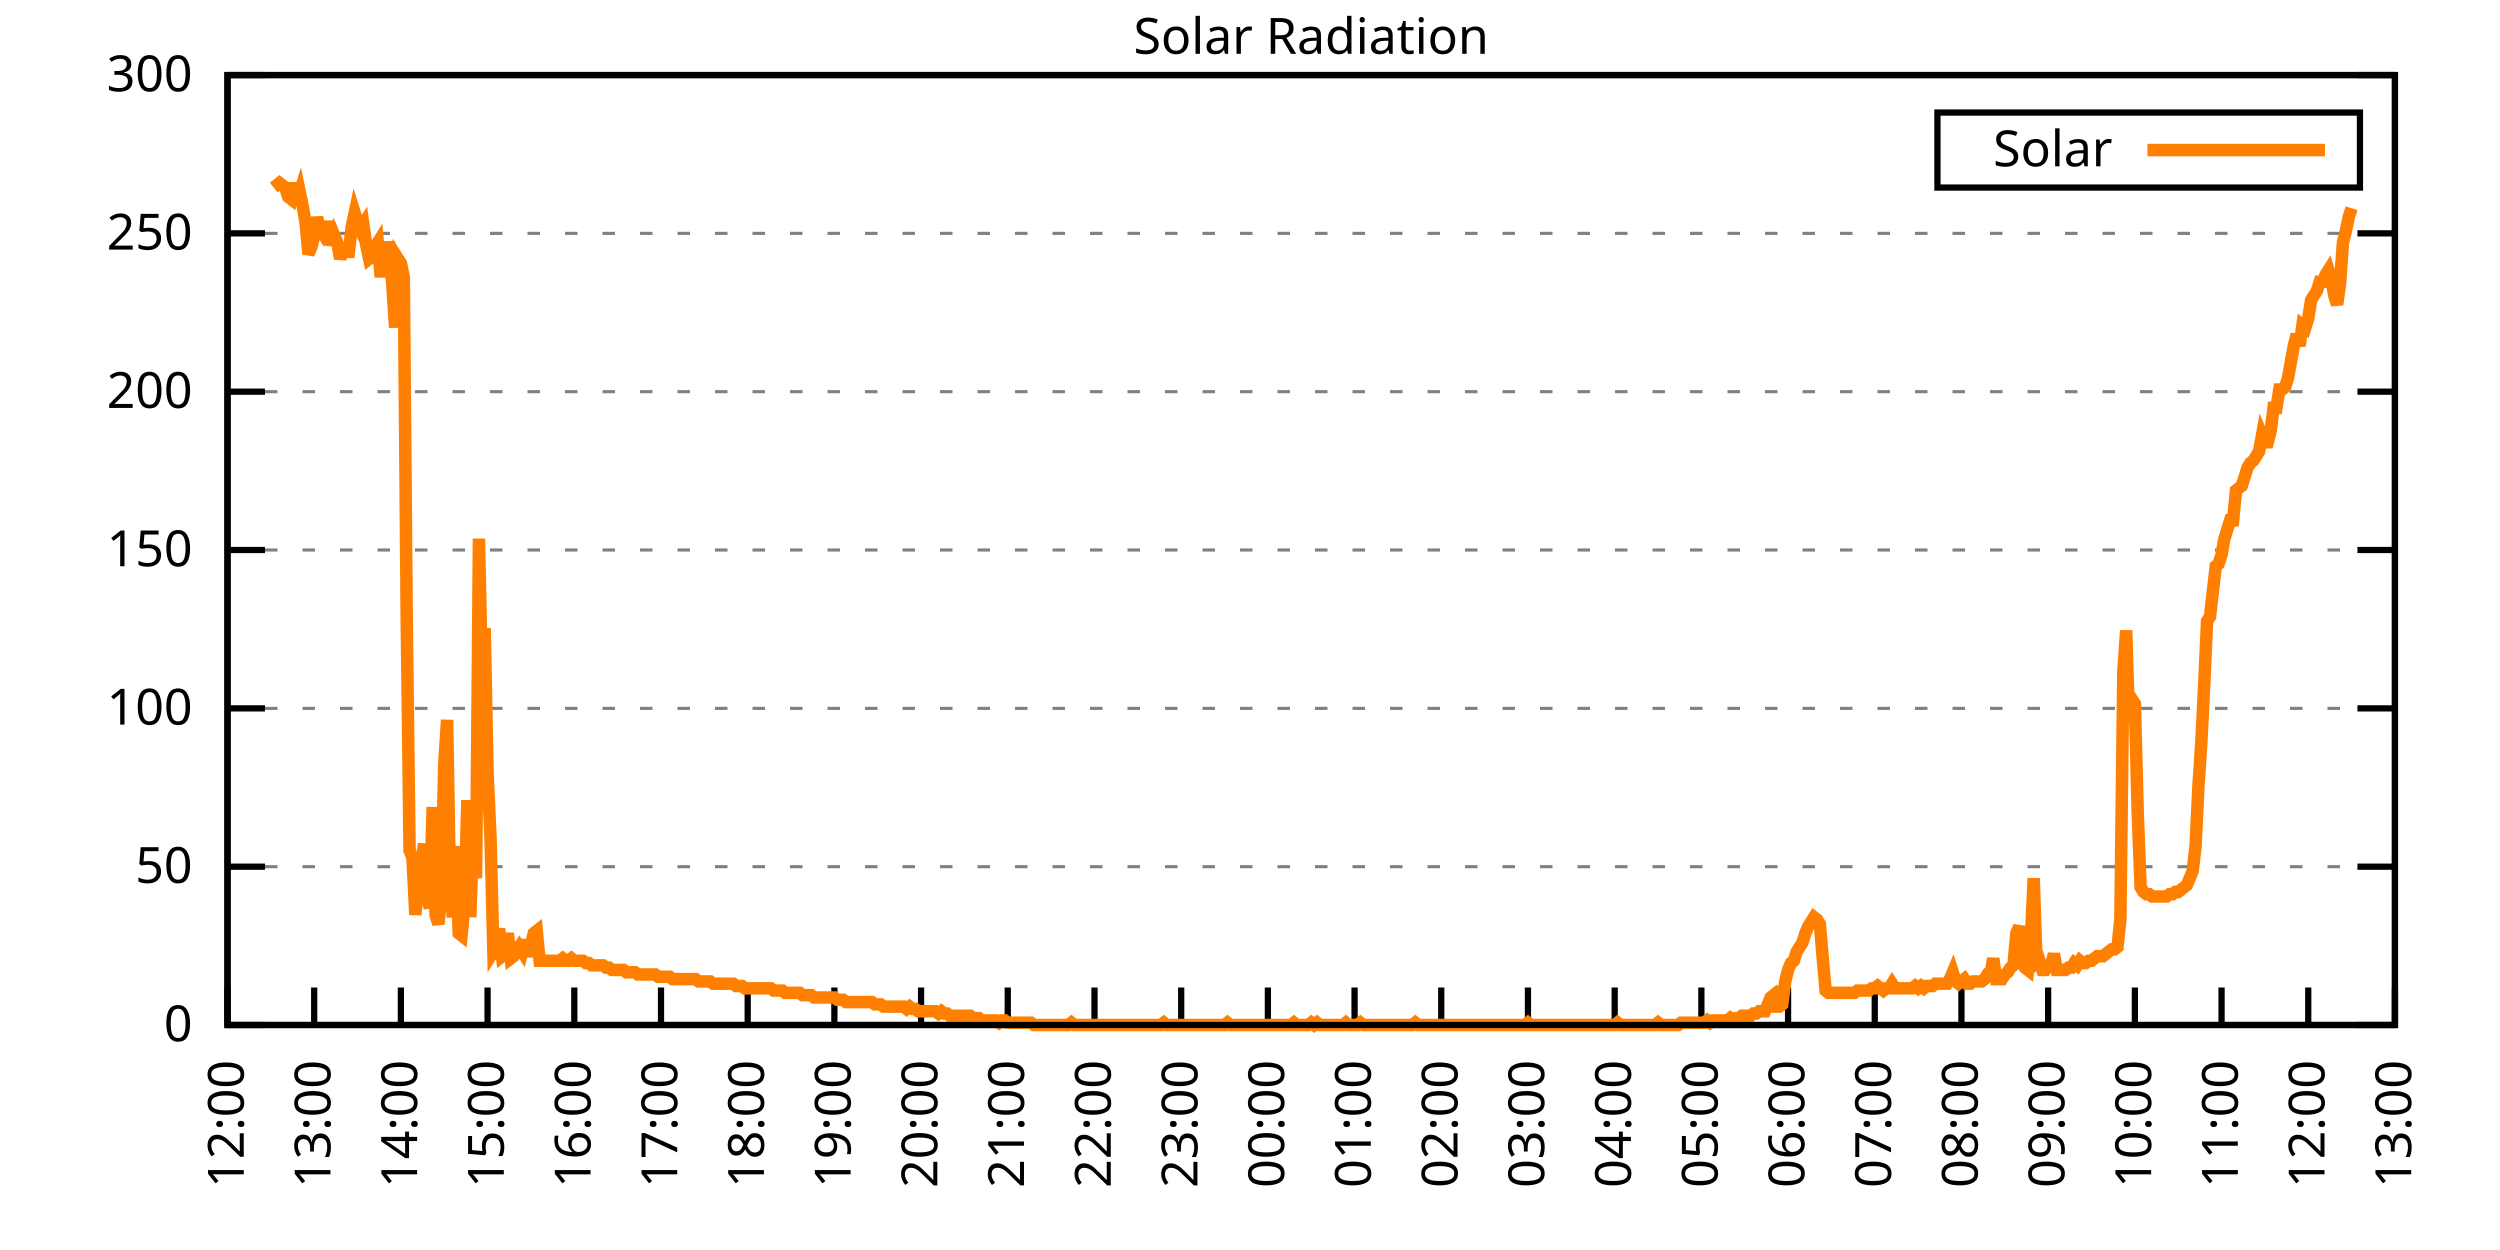
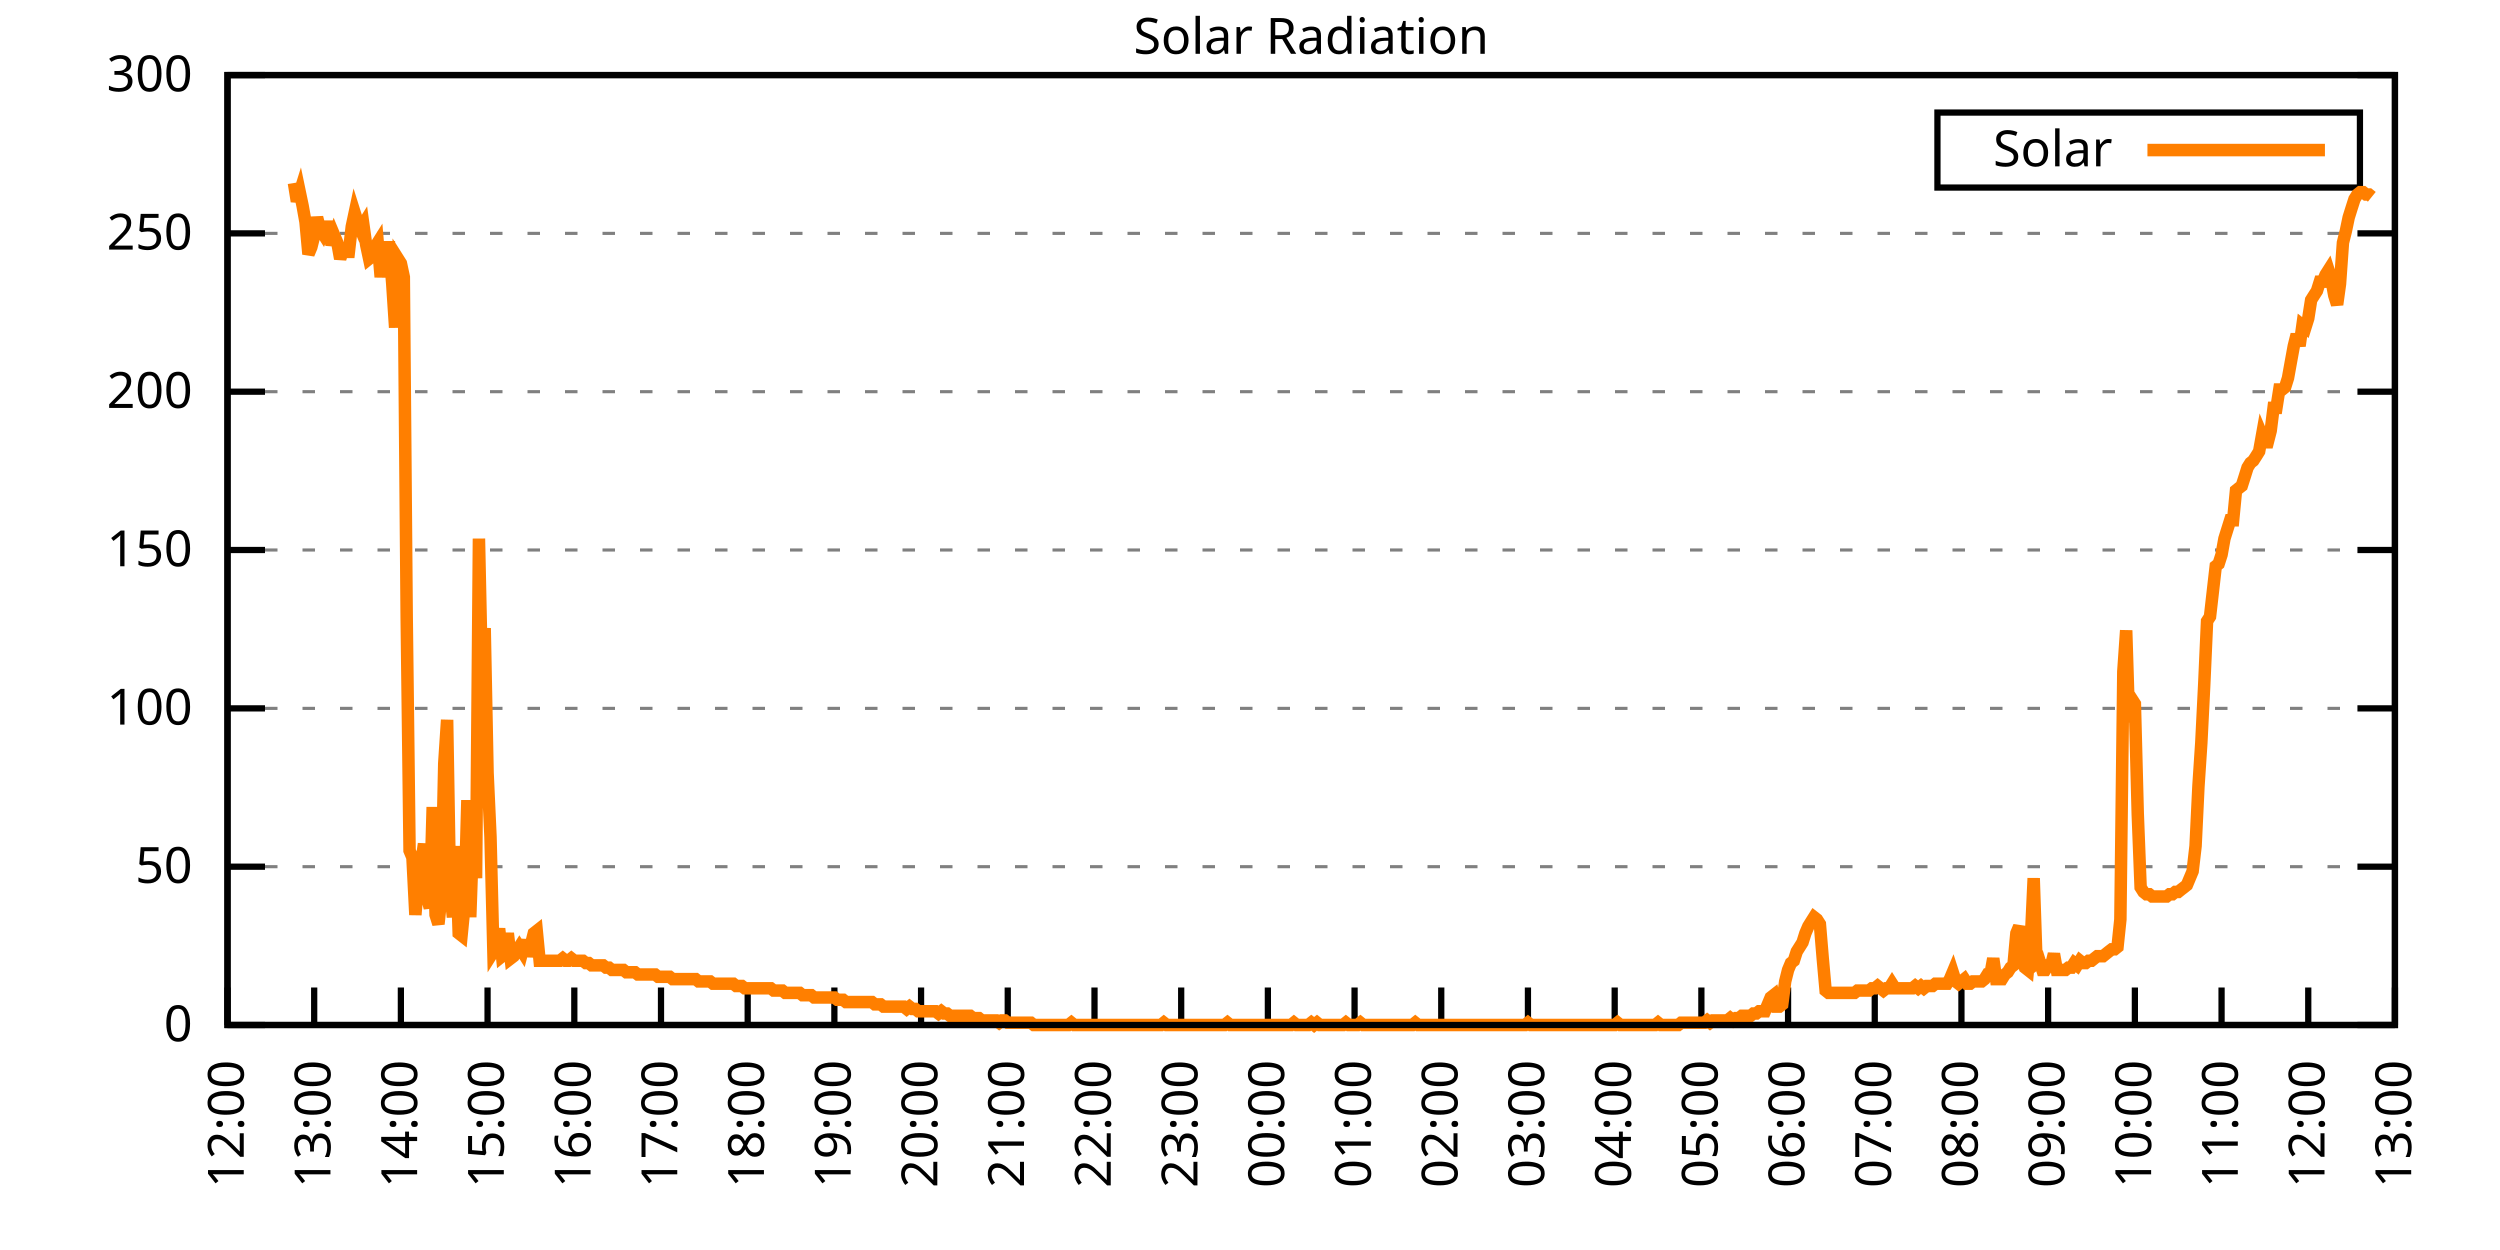
<svg xmlns="http://www.w3.org/2000/svg" xmlns:xlink="http://www.w3.org/1999/xlink" width="400" height="200" viewBox="0 0 400 200">
  <g id="gnuplot_canvas">
    <rect x="0" y="0" width="400" height="200" fill="none" />
    <defs>
      <circle id="gpDot" r="0.5" stroke-width="0.5" stroke="currentColor" />
      <path id="gpPt0" stroke-width="0.333" stroke="currentColor" d="M-1,0 h2 M0,-1 v2" />
      <path id="gpPt1" stroke-width="0.333" stroke="currentColor" d="M-1,-1 L1,1 M1,-1 L-1,1" />
      <path id="gpPt2" stroke-width="0.333" stroke="currentColor" d="M-1,0 L1,0 M0,-1 L0,1 M-1,-1 L1,1 M-1,1 L1,-1" />
      <rect id="gpPt3" stroke-width="0.333" stroke="currentColor" x="-1" y="-1" width="2" height="2" />
      <rect id="gpPt4" stroke-width="0.333" stroke="currentColor" fill="currentColor" x="-1" y="-1" width="2" height="2" />
      <circle id="gpPt5" stroke-width="0.333" stroke="currentColor" cx="0" cy="0" r="1" />
      <use xlink:href="#gpPt5" id="gpPt6" fill="currentColor" stroke="none" />
      <path id="gpPt7" stroke-width="0.333" stroke="currentColor" d="M0,-1.33 L-1.33,0.67 L1.33,0.67 z" />
      <use xlink:href="#gpPt7" id="gpPt8" fill="currentColor" stroke="none" />
      <use xlink:href="#gpPt7" id="gpPt9" stroke="currentColor" transform="rotate(180)" />
      <use xlink:href="#gpPt9" id="gpPt10" fill="currentColor" stroke="none" />
      <use xlink:href="#gpPt3" id="gpPt11" stroke="currentColor" transform="rotate(45)" />
      <use xlink:href="#gpPt11" id="gpPt12" fill="currentColor" stroke="none" />
      <path id="gpPt13" stroke-width="0.333" stroke="currentColor" d="M0,1.330 L1.265,0.411 L0.782,-1.067 L-0.782,-1.076 L-1.265,0.411 z" />
      <use xlink:href="#gpPt13" id="gpPt14" fill="currentColor" stroke="none" />
      <filter id="textbox" filterUnits="objectBoundingBox" x="0" y="0" height="1" width="1">
        <feFlood flood-color="white" flood-opacity="1" result="bgnd" />
        <feComposite in="SourceGraphic" in2="bgnd" operator="atop" />
      </filter>
      <filter id="greybox" filterUnits="objectBoundingBox" x="0" y="0" height="1" width="1">
        <feFlood flood-color="lightgrey" flood-opacity="1" result="grey" />
        <feComposite in="SourceGraphic" in2="grey" operator="atop" />
      </filter>
    </defs>
    <g fill="none" color="white" stroke="currentColor" stroke-width="1.00" stroke-linecap="butt" stroke-linejoin="miter">
</g>
    <g fill="none" color="black" stroke="currentColor" stroke-width="1.00" stroke-linecap="butt" stroke-linejoin="miter">
      <g stroke="none" shape-rendering="crispEdges">
        <polygon fill="rgb(255, 255, 255)" points="36.40,164.00 383.18,164.00 383.18,12.02 36.40,12.02 " />
      </g>
    </g>
    <g fill="none" color="black" stroke="currentColor" stroke-width="1.00" stroke-linecap="butt" stroke-linejoin="miter">
</g>
    <g fill="none" color="black" stroke="black" stroke-width="0.50" stroke-linecap="butt" stroke-linejoin="miter">
</g>
    <g fill="none" color="gray" stroke="currentColor" stroke-width="0.50" stroke-linecap="butt" stroke-linejoin="miter">
      <path stroke="gray" stroke-dasharray="2,4" class="gridline" d="M36.40,164.00 L383.19,164.00  " />
    </g>
    <g fill="none" color="gray" stroke="gray" stroke-width="1.00" stroke-linecap="butt" stroke-linejoin="miter">
</g>
    <g fill="none" color="black" stroke="currentColor" stroke-width="1.00" stroke-linecap="butt" stroke-linejoin="miter">
      <path stroke="black" d="M36.40,164.00 L42.40,164.00 M383.19,164.00 L377.19,164.00  " />
      <g transform="translate(30.80,166.60)" stroke="none" fill="black" font-family="Sans" font-size="8.00" text-anchor="end">
        <text>
          <tspan font-family="Sans"> 0</tspan>
        </text>
      </g>
    </g>
    <g fill="none" color="black" stroke="currentColor" stroke-width="1.00" stroke-linecap="butt" stroke-linejoin="miter">
</g>
    <g fill="none" color="black" stroke="black" stroke-width="0.50" stroke-linecap="butt" stroke-linejoin="miter">
</g>
    <g fill="none" color="gray" stroke="currentColor" stroke-width="0.50" stroke-linecap="butt" stroke-linejoin="miter">
      <path stroke="gray" stroke-dasharray="2,4" class="gridline" d="M36.40,138.67 L383.19,138.67  " />
    </g>
    <g fill="none" color="gray" stroke="gray" stroke-width="1.00" stroke-linecap="butt" stroke-linejoin="miter">
</g>
    <g fill="none" color="black" stroke="currentColor" stroke-width="1.00" stroke-linecap="butt" stroke-linejoin="miter">
      <path stroke="black" d="M36.40,138.67 L42.40,138.67 M383.19,138.67 L377.19,138.67  " />
      <g transform="translate(30.80,141.27)" stroke="none" fill="black" font-family="Sans" font-size="8.00" text-anchor="end">
        <text>
          <tspan font-family="Sans"> 50</tspan>
        </text>
      </g>
    </g>
    <g fill="none" color="black" stroke="currentColor" stroke-width="1.00" stroke-linecap="butt" stroke-linejoin="miter">
</g>
    <g fill="none" color="black" stroke="black" stroke-width="0.50" stroke-linecap="butt" stroke-linejoin="miter">
</g>
    <g fill="none" color="gray" stroke="currentColor" stroke-width="0.50" stroke-linecap="butt" stroke-linejoin="miter">
      <path stroke="gray" stroke-dasharray="2,4" class="gridline" d="M36.40,113.34 L383.19,113.34  " />
    </g>
    <g fill="none" color="gray" stroke="gray" stroke-width="1.00" stroke-linecap="butt" stroke-linejoin="miter">
</g>
    <g fill="none" color="black" stroke="currentColor" stroke-width="1.00" stroke-linecap="butt" stroke-linejoin="miter">
      <path stroke="black" d="M36.40,113.34 L42.40,113.34 M383.19,113.34 L377.19,113.34  " />
      <g transform="translate(30.80,115.94)" stroke="none" fill="black" font-family="Sans" font-size="8.00" text-anchor="end">
        <text>
          <tspan font-family="Sans"> 100</tspan>
        </text>
      </g>
    </g>
    <g fill="none" color="black" stroke="currentColor" stroke-width="1.00" stroke-linecap="butt" stroke-linejoin="miter">
</g>
    <g fill="none" color="black" stroke="black" stroke-width="0.50" stroke-linecap="butt" stroke-linejoin="miter">
</g>
    <g fill="none" color="gray" stroke="currentColor" stroke-width="0.50" stroke-linecap="butt" stroke-linejoin="miter">
      <path stroke="gray" stroke-dasharray="2,4" class="gridline" d="M36.40,88.00 L383.19,88.00  " />
    </g>
    <g fill="none" color="gray" stroke="gray" stroke-width="1.00" stroke-linecap="butt" stroke-linejoin="miter">
</g>
    <g fill="none" color="black" stroke="currentColor" stroke-width="1.00" stroke-linecap="butt" stroke-linejoin="miter">
      <path stroke="black" d="M36.40,88.00 L42.40,88.00 M383.19,88.00 L377.19,88.00  " />
      <g transform="translate(30.80,90.60)" stroke="none" fill="black" font-family="Sans" font-size="8.00" text-anchor="end">
        <text>
          <tspan font-family="Sans"> 150</tspan>
        </text>
      </g>
    </g>
    <g fill="none" color="black" stroke="currentColor" stroke-width="1.00" stroke-linecap="butt" stroke-linejoin="miter">
</g>
    <g fill="none" color="black" stroke="black" stroke-width="0.50" stroke-linecap="butt" stroke-linejoin="miter">
</g>
    <g fill="none" color="gray" stroke="currentColor" stroke-width="0.50" stroke-linecap="butt" stroke-linejoin="miter">
      <path stroke="gray" stroke-dasharray="2,4" class="gridline" d="M36.40,62.67 L383.19,62.67  " />
    </g>
    <g fill="none" color="gray" stroke="gray" stroke-width="1.00" stroke-linecap="butt" stroke-linejoin="miter">
</g>
    <g fill="none" color="black" stroke="currentColor" stroke-width="1.00" stroke-linecap="butt" stroke-linejoin="miter">
      <path stroke="black" d="M36.40,62.67 L42.40,62.67 M383.19,62.67 L377.19,62.67  " />
      <g transform="translate(30.80,65.27)" stroke="none" fill="black" font-family="Sans" font-size="8.00" text-anchor="end">
        <text>
          <tspan font-family="Sans"> 200</tspan>
        </text>
      </g>
    </g>
    <g fill="none" color="black" stroke="currentColor" stroke-width="1.00" stroke-linecap="butt" stroke-linejoin="miter">
</g>
    <g fill="none" color="black" stroke="black" stroke-width="0.50" stroke-linecap="butt" stroke-linejoin="miter">
</g>
    <g fill="none" color="gray" stroke="currentColor" stroke-width="0.50" stroke-linecap="butt" stroke-linejoin="miter">
      <path stroke="gray" stroke-dasharray="2,4" class="gridline" d="M36.40,37.34 L383.19,37.34  " />
    </g>
    <g fill="none" color="gray" stroke="gray" stroke-width="1.00" stroke-linecap="butt" stroke-linejoin="miter">
</g>
    <g fill="none" color="black" stroke="currentColor" stroke-width="1.00" stroke-linecap="butt" stroke-linejoin="miter">
      <path stroke="black" d="M36.40,37.34 L42.40,37.34 M383.19,37.34 L377.19,37.34  " />
      <g transform="translate(30.80,39.94)" stroke="none" fill="black" font-family="Sans" font-size="8.00" text-anchor="end">
        <text>
          <tspan font-family="Sans"> 250</tspan>
        </text>
      </g>
    </g>
    <g fill="none" color="black" stroke="currentColor" stroke-width="1.00" stroke-linecap="butt" stroke-linejoin="miter">
</g>
    <g fill="none" color="black" stroke="black" stroke-width="0.50" stroke-linecap="butt" stroke-linejoin="miter">
</g>
    <g fill="none" color="gray" stroke="currentColor" stroke-width="0.50" stroke-linecap="butt" stroke-linejoin="miter">
      <path stroke="gray" stroke-dasharray="2,4" class="gridline" d="M36.40,12.01 L383.19,12.01  " />
    </g>
    <g fill="none" color="gray" stroke="gray" stroke-width="1.00" stroke-linecap="butt" stroke-linejoin="miter">
</g>
    <g fill="none" color="black" stroke="currentColor" stroke-width="1.00" stroke-linecap="butt" stroke-linejoin="miter">
      <path stroke="black" d="M36.40,12.01 L42.40,12.01 M383.19,12.01 L377.19,12.01  " />
      <g transform="translate(30.80,14.61)" stroke="none" fill="black" font-family="Sans" font-size="8.00" text-anchor="end">
        <text>
          <tspan font-family="Sans"> 300</tspan>
        </text>
      </g>
    </g>
    <g fill="none" color="black" stroke="currentColor" stroke-width="1.00" stroke-linecap="butt" stroke-linejoin="miter">
      <path stroke="black" d="M36.40,164.00 L36.40,158.00  " />
      <g transform="translate(39.00,169.60) rotate(270.00)" stroke="none" fill="black" font-family="Sans" font-size="8.00" text-anchor="end">
        <text>
          <tspan font-family="Sans">12:00</tspan>
        </text>
      </g>
    </g>
    <g fill="none" color="black" stroke="currentColor" stroke-width="1.00" stroke-linecap="butt" stroke-linejoin="miter">
      <path stroke="black" d="M50.27,164.00 L50.27,158.00  " />
      <g transform="translate(52.87,169.60) rotate(270.00)" stroke="none" fill="black" font-family="Sans" font-size="8.00" text-anchor="end">
        <text>
          <tspan font-family="Sans">13:00</tspan>
        </text>
      </g>
    </g>
    <g fill="none" color="black" stroke="currentColor" stroke-width="1.00" stroke-linecap="butt" stroke-linejoin="miter">
      <path stroke="black" d="M64.14,164.00 L64.14,158.00  " />
      <g transform="translate(66.74,169.60) rotate(270.00)" stroke="none" fill="black" font-family="Sans" font-size="8.00" text-anchor="end">
        <text>
          <tspan font-family="Sans">14:00</tspan>
        </text>
      </g>
    </g>
    <g fill="none" color="black" stroke="currentColor" stroke-width="1.00" stroke-linecap="butt" stroke-linejoin="miter">
      <path stroke="black" d="M78.01,164.00 L78.01,158.00  " />
      <g transform="translate(80.61,169.60) rotate(270.00)" stroke="none" fill="black" font-family="Sans" font-size="8.00" text-anchor="end">
        <text>
          <tspan font-family="Sans">15:00</tspan>
        </text>
      </g>
    </g>
    <g fill="none" color="black" stroke="currentColor" stroke-width="1.00" stroke-linecap="butt" stroke-linejoin="miter">
      <path stroke="black" d="M91.89,164.00 L91.89,158.00  " />
      <g transform="translate(94.49,169.60) rotate(270.00)" stroke="none" fill="black" font-family="Sans" font-size="8.00" text-anchor="end">
        <text>
          <tspan font-family="Sans">16:00</tspan>
        </text>
      </g>
    </g>
    <g fill="none" color="black" stroke="currentColor" stroke-width="1.00" stroke-linecap="butt" stroke-linejoin="miter">
      <path stroke="black" d="M105.76,164.00 L105.76,158.00  " />
      <g transform="translate(108.36,169.60) rotate(270.00)" stroke="none" fill="black" font-family="Sans" font-size="8.00" text-anchor="end">
        <text>
          <tspan font-family="Sans">17:00</tspan>
        </text>
      </g>
    </g>
    <g fill="none" color="black" stroke="currentColor" stroke-width="1.00" stroke-linecap="butt" stroke-linejoin="miter">
      <path stroke="black" d="M119.63,164.00 L119.63,158.00  " />
      <g transform="translate(122.23,169.60) rotate(270.00)" stroke="none" fill="black" font-family="Sans" font-size="8.00" text-anchor="end">
        <text>
          <tspan font-family="Sans">18:00</tspan>
        </text>
      </g>
    </g>
    <g fill="none" color="black" stroke="currentColor" stroke-width="1.00" stroke-linecap="butt" stroke-linejoin="miter">
      <path stroke="black" d="M133.50,164.00 L133.50,158.00  " />
      <g transform="translate(136.10,169.60) rotate(270.00)" stroke="none" fill="black" font-family="Sans" font-size="8.00" text-anchor="end">
        <text>
          <tspan font-family="Sans">19:00</tspan>
        </text>
      </g>
    </g>
    <g fill="none" color="black" stroke="currentColor" stroke-width="1.00" stroke-linecap="butt" stroke-linejoin="miter">
      <path stroke="black" d="M147.37,164.00 L147.37,158.00  " />
      <g transform="translate(149.97,169.60) rotate(270.00)" stroke="none" fill="black" font-family="Sans" font-size="8.00" text-anchor="end">
        <text>
          <tspan font-family="Sans">20:00</tspan>
        </text>
      </g>
    </g>
    <g fill="none" color="black" stroke="currentColor" stroke-width="1.00" stroke-linecap="butt" stroke-linejoin="miter">
      <path stroke="black" d="M161.24,164.00 L161.24,158.00  " />
      <g transform="translate(163.84,169.60) rotate(270.00)" stroke="none" fill="black" font-family="Sans" font-size="8.00" text-anchor="end">
        <text>
          <tspan font-family="Sans">21:00</tspan>
        </text>
      </g>
    </g>
    <g fill="none" color="black" stroke="currentColor" stroke-width="1.00" stroke-linecap="butt" stroke-linejoin="miter">
      <path stroke="black" d="M175.12,164.00 L175.12,158.00  " />
      <g transform="translate(177.72,169.60) rotate(270.00)" stroke="none" fill="black" font-family="Sans" font-size="8.00" text-anchor="end">
        <text>
          <tspan font-family="Sans">22:00</tspan>
        </text>
      </g>
    </g>
    <g fill="none" color="black" stroke="currentColor" stroke-width="1.00" stroke-linecap="butt" stroke-linejoin="miter">
      <path stroke="black" d="M188.99,164.00 L188.99,158.00  " />
      <g transform="translate(191.59,169.60) rotate(270.00)" stroke="none" fill="black" font-family="Sans" font-size="8.00" text-anchor="end">
        <text>
          <tspan font-family="Sans">23:00</tspan>
        </text>
      </g>
    </g>
    <g fill="none" color="black" stroke="currentColor" stroke-width="1.00" stroke-linecap="butt" stroke-linejoin="miter">
      <path stroke="black" d="M202.86,164.00 L202.86,158.00  " />
      <g transform="translate(205.46,169.60) rotate(270.00)" stroke="none" fill="black" font-family="Sans" font-size="8.00" text-anchor="end">
        <text>
          <tspan font-family="Sans">00:00</tspan>
        </text>
      </g>
    </g>
    <g fill="none" color="black" stroke="currentColor" stroke-width="1.00" stroke-linecap="butt" stroke-linejoin="miter">
      <path stroke="black" d="M216.73,164.00 L216.73,158.00  " />
      <g transform="translate(219.33,169.60) rotate(270.00)" stroke="none" fill="black" font-family="Sans" font-size="8.00" text-anchor="end">
        <text>
          <tspan font-family="Sans">01:00</tspan>
        </text>
      </g>
    </g>
    <g fill="none" color="black" stroke="currentColor" stroke-width="1.00" stroke-linecap="butt" stroke-linejoin="miter">
      <path stroke="black" d="M230.60,164.00 L230.60,158.00  " />
      <g transform="translate(233.20,169.60) rotate(270.00)" stroke="none" fill="black" font-family="Sans" font-size="8.00" text-anchor="end">
        <text>
          <tspan font-family="Sans">02:00</tspan>
        </text>
      </g>
    </g>
    <g fill="none" color="black" stroke="currentColor" stroke-width="1.00" stroke-linecap="butt" stroke-linejoin="miter">
      <path stroke="black" d="M244.47,164.00 L244.47,158.00  " />
      <g transform="translate(247.07,169.60) rotate(270.00)" stroke="none" fill="black" font-family="Sans" font-size="8.00" text-anchor="end">
        <text>
          <tspan font-family="Sans">03:00</tspan>
        </text>
      </g>
    </g>
    <g fill="none" color="black" stroke="currentColor" stroke-width="1.00" stroke-linecap="butt" stroke-linejoin="miter">
      <path stroke="black" d="M258.35,164.00 L258.35,158.00  " />
      <g transform="translate(260.95,169.60) rotate(270.00)" stroke="none" fill="black" font-family="Sans" font-size="8.00" text-anchor="end">
        <text>
          <tspan font-family="Sans">04:00</tspan>
        </text>
      </g>
    </g>
    <g fill="none" color="black" stroke="currentColor" stroke-width="1.00" stroke-linecap="butt" stroke-linejoin="miter">
      <path stroke="black" d="M272.22,164.00 L272.22,158.00  " />
      <g transform="translate(274.82,169.60) rotate(270.00)" stroke="none" fill="black" font-family="Sans" font-size="8.00" text-anchor="end">
        <text>
          <tspan font-family="Sans">05:00</tspan>
        </text>
      </g>
    </g>
    <g fill="none" color="black" stroke="currentColor" stroke-width="1.00" stroke-linecap="butt" stroke-linejoin="miter">
      <path stroke="black" d="M286.09,164.00 L286.09,158.00  " />
      <g transform="translate(288.69,169.60) rotate(270.00)" stroke="none" fill="black" font-family="Sans" font-size="8.00" text-anchor="end">
        <text>
          <tspan font-family="Sans">06:00</tspan>
        </text>
      </g>
    </g>
    <g fill="none" color="black" stroke="currentColor" stroke-width="1.00" stroke-linecap="butt" stroke-linejoin="miter">
      <path stroke="black" d="M299.96,164.00 L299.96,158.00  " />
      <g transform="translate(302.56,169.60) rotate(270.00)" stroke="none" fill="black" font-family="Sans" font-size="8.00" text-anchor="end">
        <text>
          <tspan font-family="Sans">07:00</tspan>
        </text>
      </g>
    </g>
    <g fill="none" color="black" stroke="currentColor" stroke-width="1.00" stroke-linecap="butt" stroke-linejoin="miter">
      <path stroke="black" d="M313.83,164.00 L313.83,158.00  " />
      <g transform="translate(316.43,169.60) rotate(270.00)" stroke="none" fill="black" font-family="Sans" font-size="8.00" text-anchor="end">
        <text>
          <tspan font-family="Sans">08:00</tspan>
        </text>
      </g>
    </g>
    <g fill="none" color="black" stroke="currentColor" stroke-width="1.00" stroke-linecap="butt" stroke-linejoin="miter">
      <path stroke="black" d="M327.70,164.00 L327.70,158.00  " />
      <g transform="translate(330.30,169.60) rotate(270.00)" stroke="none" fill="black" font-family="Sans" font-size="8.00" text-anchor="end">
        <text>
          <tspan font-family="Sans">09:00</tspan>
        </text>
      </g>
    </g>
    <g fill="none" color="black" stroke="currentColor" stroke-width="1.00" stroke-linecap="butt" stroke-linejoin="miter">
      <path stroke="black" d="M341.58,164.00 L341.58,158.00  " />
      <g transform="translate(344.18,169.60) rotate(270.00)" stroke="none" fill="black" font-family="Sans" font-size="8.00" text-anchor="end">
        <text>
          <tspan font-family="Sans">10:00</tspan>
        </text>
      </g>
    </g>
    <g fill="none" color="black" stroke="currentColor" stroke-width="1.00" stroke-linecap="butt" stroke-linejoin="miter">
      <path stroke="black" d="M355.45,164.00 L355.45,158.00  " />
      <g transform="translate(358.05,169.60) rotate(270.00)" stroke="none" fill="black" font-family="Sans" font-size="8.00" text-anchor="end">
        <text>
          <tspan font-family="Sans">11:00</tspan>
        </text>
      </g>
    </g>
    <g fill="none" color="black" stroke="currentColor" stroke-width="1.00" stroke-linecap="butt" stroke-linejoin="miter">
      <path stroke="black" d="M369.32,164.00 L369.32,158.00  " />
      <g transform="translate(371.92,169.60) rotate(270.00)" stroke="none" fill="black" font-family="Sans" font-size="8.00" text-anchor="end">
        <text>
          <tspan font-family="Sans">12:00</tspan>
        </text>
      </g>
    </g>
    <g fill="none" color="black" stroke="currentColor" stroke-width="1.00" stroke-linecap="butt" stroke-linejoin="miter">
      <path stroke="black" d="M383.19,164.00 L383.19,158.00  " />
      <g transform="translate(385.79,169.60) rotate(270.00)" stroke="none" fill="black" font-family="Sans" font-size="8.00" text-anchor="end">
        <text>
          <tspan font-family="Sans">13:00</tspan>
        </text>
      </g>
    </g>
    <g fill="none" color="black" stroke="currentColor" stroke-width="1.00" stroke-linecap="butt" stroke-linejoin="miter">
</g>
    <g fill="none" color="black" stroke="currentColor" stroke-width="1.00" stroke-linecap="butt" stroke-linejoin="miter">
      <path stroke="black" d="M36.40,12.01 L36.40,164.00 L383.19,164.00 L383.19,12.01 L36.40,12.01 Z  " />
    </g>
    <g fill="none" color="black" stroke="currentColor" stroke-width="1.00" stroke-linecap="butt" stroke-linejoin="miter">
</g>
    <g fill="none" color="black" stroke="currentColor" stroke-width="1.00" stroke-linecap="butt" stroke-linejoin="miter">
      <path stroke="black" d="M309.99,30.01 L309.99,18.01 L377.59,18.01 L377.59,30.01 L309.99,30.01 Z  " />
    </g>
    <g id="Solar_Radiation_plot_1">
      <g fill="none" color="white" stroke="black" stroke-width="2.00" stroke-linecap="butt" stroke-linejoin="miter">
</g>
      <g fill="none" color="black" stroke="currentColor" stroke-width="2.00" stroke-linecap="butt" stroke-linejoin="miter">
        <g transform="translate(337.99,26.61)" stroke="none" fill="black" font-family="Sans" font-size="8.00" text-anchor="end">
          <text>
            <tspan font-family="Sans">Solar</tspan>
          </text>
        </g>
      </g>
      <g fill="none" color="black" stroke="currentColor" stroke-width="2.00" stroke-linecap="butt" stroke-linejoin="miter">
-         <path stroke="rgb(255, 127,   0)" d="M343.59,24.01 L371.99,24.01 M43.80,30.02 L44.26,29.65 L44.72,29.28 L45.19,29.65 L45.65,30.02 L46.11,31.49   L46.57,31.85 L47.03,29.28 L47.50,32.22 L47.96,30.75 L48.42,32.95 L48.88,35.52 L49.35,40.66 L49.81,39.56   L50.27,37.73 L50.73,34.79 L51.20,36.63 L51.66,37.36 L52.12,36.26 L52.58,36.26 L53.05,39.19 L53.51,37.73   L53.97,38.83 L54.43,41.40 L54.90,39.93 L55.36,40.30 L55.82,40.30 L56.28,36.26 L56.75,34.06 L57.21,35.52   L57.67,36.63 L58.13,35.89 L58.59,39.19 L59.06,41.40 L59.52,41.03 L59.98,39.56 L60.44,38.83 L60.91,44.33   L61.37,40.30 L61.83,39.56 L62.29,39.56 L62.76,45.43 L63.22,52.41 L63.68,41.40 L64.14,42.13 L64.61,44.33   L65.07,98.66 L65.53,136.10 L65.99,137.20 L66.46,146.38 L66.92,140.87 L67.38,138.30 L67.84,135.00 L68.30,143.44   L68.77,145.28 L69.23,129.13 L69.69,146.38 L70.15,147.85 L70.62,143.44 L71.08,122.15 L71.54,115.18 L72.00,142.34   L72.47,146.75 L72.93,135.37 L73.39,149.32 L73.85,149.68 L74.32,144.91 L74.78,128.03 L75.24,146.75 L75.70,133.53   L76.17,140.51 L76.63,86.18 L77.09,107.47 L77.55,100.50 L78.01,123.62 L78.48,133.90 L78.94,152.25 L79.40,151.52   L79.86,148.58 L80.33,152.99 L80.79,152.62 L81.25,149.32 L81.71,153.35 L82.18,152.99 L82.64,152.25 L83.10,151.52   L83.56,152.25 L84.03,150.42 L84.49,152.99 L84.95,151.15 L85.41,149.32 L85.88,148.95 L86.34,153.72 L86.80,153.72   L87.26,153.72 L87.72,153.72 L88.19,153.72 L88.65,153.72 L89.11,153.72 L89.57,153.72 L90.04,153.35 L90.50,153.72   L90.96,153.72 L91.42,153.35 L91.89,153.72 L92.35,153.72 L92.81,153.72 L93.27,153.72 L93.74,154.09 L94.20,154.09   L94.66,154.46 L95.12,154.46 L95.59,154.46 L96.05,154.46 L96.51,154.46 L96.97,154.82 L97.44,154.82 L97.90,155.19   L98.36,155.19 L98.82,155.19 L99.28,155.19 L99.75,155.19 L100.21,155.56 L100.67,155.56 L101.13,155.56 L101.60,155.56   L102.06,155.92 L102.52,155.92 L102.98,155.92 L103.45,155.92 L103.91,155.92 L104.37,155.92 L104.83,155.92 L105.30,156.29   L105.76,156.29 L106.22,156.29 L106.68,156.29 L107.15,156.29 L107.61,156.66 L108.07,156.66 L108.53,156.66 L108.99,156.66   L109.46,156.66 L109.92,156.66 L110.38,156.66 L110.84,156.66 L111.31,156.66 L111.77,157.03 L112.23,157.03 L112.69,157.03   L113.16,157.03 L113.62,157.03 L114.08,157.39 L114.54,157.39 L115.01,157.39 L115.47,157.39 L115.93,157.39 L116.39,157.39   L116.86,157.39 L117.32,157.39 L117.78,157.76 L118.24,157.76 L118.70,157.76 L119.17,158.13 L119.63,158.13 L120.09,158.13   L120.55,158.13 L121.02,158.13 L121.48,158.13 L121.94,158.13 L122.40,158.13 L122.87,158.13 L123.33,158.13 L123.79,158.49   L124.25,158.49 L124.72,158.49 L125.18,158.49 L125.64,158.86 L126.10,158.86 L126.57,158.86 L127.03,158.86 L127.49,158.86   L127.95,158.86 L128.41,159.23 L128.88,159.23 L129.34,159.23 L129.80,159.23 L130.26,159.60 L130.73,159.60 L131.19,159.60   L131.65,159.60 L132.11,159.60 L132.58,159.60 L133.04,159.60 L133.50,159.60 L133.96,159.96 L134.43,159.96 L134.89,159.96   L135.35,160.33 L135.81,160.33 L136.28,160.33 L136.74,160.33 L137.20,160.33 L137.66,160.33 L138.13,160.33 L138.59,160.33   L139.05,160.33 L139.51,160.33 L139.97,160.70 L140.44,160.70 L140.90,160.70 L141.36,161.06 L141.82,161.06 L142.29,161.06   L142.75,161.06 L143.21,161.06 L143.67,161.06 L144.14,161.06 L144.60,161.06 L145.06,161.43 L145.52,161.06 L145.99,161.43   L146.45,161.43 L146.91,161.80 L147.37,161.80 L147.84,161.80 L148.30,161.80 L148.76,161.80 L149.22,161.80 L149.68,161.80   L150.15,162.16 L150.61,161.80 L151.07,162.16 L151.53,162.16 L152.00,162.53 L152.46,162.53 L152.92,162.53 L153.38,162.53   L153.85,162.53 L154.31,162.53 L154.77,162.53 L155.23,162.53 L155.70,162.90 L156.16,162.90 L156.62,162.90 L157.08,163.27   L157.55,163.27 L158.01,163.27 L158.47,163.27 L158.93,163.27 L159.39,163.27 L159.86,163.63 L160.32,163.27 L160.78,163.27   L161.24,163.63 L161.71,163.63 L162.17,163.63 L162.63,163.63 L163.09,163.63 L163.56,163.63 L164.02,163.63 L164.48,163.63   L164.94,163.63 L165.41,164.00 L165.87,164.00 L166.33,164.00 L166.79,164.00 L167.26,164.00 L167.72,164.00 L168.18,164.00   L168.64,164.00 L169.10,164.00 L169.57,164.00 L170.03,164.00 L170.49,164.00 L170.95,164.00 L171.42,163.63 L171.88,164.00   L172.34,164.00 L172.80,164.00 L173.27,164.00 L173.73,164.00 L174.19,164.00 L174.65,164.00 L175.12,164.00 L175.58,164.00   L176.04,164.00 L176.27,164.00 L176.97,164.00 L177.43,164.00 L177.89,164.00 L178.35,164.00 L178.82,164.00 L179.28,164.00   L179.74,164.00 L180.20,164.00 L180.66,164.00 L181.13,164.00 L181.59,164.00 L182.05,164.00 L182.51,164.00 L182.98,164.00   L183.44,164.00 L183.90,164.00 L184.36,164.00 L184.83,164.00 L185.29,164.00 L185.75,164.00 L186.21,163.63 L186.68,164.00   L187.14,164.00 L187.60,164.00 L188.06,164.00 L188.53,164.00 L188.99,164.00 L189.45,164.00 L189.91,164.00 L190.37,164.00   L190.84,164.00 L191.30,164.00 L191.76,164.00 L192.22,164.00 L192.69,164.00 L193.15,164.00 L193.61,164.00 L194.07,164.00   L194.54,164.00 L195.00,164.00 L195.46,164.00 L195.92,164.00 L196.39,163.63 L196.85,164.00 L197.31,164.00 L197.77,164.00   L198.24,164.00 L198.70,164.00 L199.16,164.00 L199.62,164.00 L200.08,164.00 L200.55,164.00 L201.01,164.00 L201.47,164.00   L201.93,164.00 L202.40,164.00 L202.86,164.00 L203.32,164.00 L203.78,164.00 L204.25,164.00 L204.71,164.00 L205.17,164.00   L205.63,164.00 L206.10,164.00 L206.56,164.00 L207.02,163.63 L207.48,164.00 L207.95,164.00 L208.41,164.00 L208.87,164.00   L209.33,164.00 L209.80,163.63 L210.26,164.00 L210.72,163.63 L211.18,164.00 L211.64,164.00 L212.11,164.00 L212.57,164.00   L213.03,164.00 L213.49,164.00 L213.96,164.00 L214.42,164.00 L214.88,164.00 L215.34,163.63 L215.81,164.00 L216.27,164.00   L216.73,164.00 L217.19,164.00 L217.66,163.63 L218.12,164.00 L218.58,164.00 L219.04,164.00 L219.51,164.00 L219.97,164.00   L220.43,164.00 L220.89,164.00 L221.35,164.00 L221.82,164.00 L222.28,164.00 L222.74,164.00 L223.20,164.00 L223.67,164.00   L224.13,164.00 L224.59,164.00 L225.05,164.00 L225.52,164.00 L225.98,164.00 L226.44,163.63 L226.90,164.00 L227.37,164.00   L227.83,164.00 L228.29,164.00 L228.75,164.00 L229.22,164.00 L229.68,164.00 L230.14,164.00 L230.60,164.00 L231.06,164.00   L231.53,164.00 L231.99,164.00 L232.45,164.00 L232.91,164.00 L233.38,164.00 L233.84,164.00 L234.30,164.00 L234.76,164.00   L235.23,164.00 L235.69,164.00 L236.15,164.00 L236.61,164.00 L237.08,164.00 L237.54,164.00 L238.00,164.00 L238.46,164.00   L238.93,164.00 L239.39,164.00 L239.85,164.00 L240.31,164.00 L240.77,164.00 L241.24,164.00 L241.70,164.00 L242.16,164.00   L242.62,164.00 L243.09,164.00 L243.55,164.00 L244.01,164.00 L244.47,163.63 L244.94,164.00 L245.40,164.00 L245.86,164.00   L246.32,164.00 L246.79,164.00 L247.25,164.00 L247.71,164.00 L248.17,164.00 L248.64,164.00 L249.10,164.00 L249.56,164.00   L250.02,164.00 L250.49,164.00 L250.95,164.00 L251.41,164.00 L251.87,164.00 L252.33,164.00 L252.80,164.00 L253.26,164.00   L253.72,164.00 L254.18,164.00 L254.65,164.00 L255.11,164.00 L255.57,164.00 L256.03,164.00 L256.50,164.00 L256.96,164.00   L257.42,164.00 L257.88,164.00 L258.35,164.00 L258.81,163.63 L259.27,164.00 L259.73,164.00 L260.20,164.00 L260.66,164.00   L261.12,164.00 L261.58,164.00 L262.04,164.00 L262.51,164.00 L262.97,164.00 L263.43,164.00 L263.89,164.00 L264.36,164.00   L264.82,164.00 L265.28,163.63 L265.74,164.00 L266.21,164.00 L266.67,164.00 L267.13,164.00 L267.59,164.00 L268.06,164.00   L268.52,164.00 L268.98,163.63 L269.44,163.63 L269.91,163.63 L270.37,163.63 L270.83,163.63 L271.29,163.63 L271.75,163.63   L272.22,163.63 L272.68,163.63 L273.14,163.27 L273.60,163.63 L274.07,163.27 L274.53,163.27 L274.99,163.27 L275.45,163.27   L275.92,163.27 L276.38,163.27 L276.84,162.90 L277.30,163.27 L277.77,162.90 L278.23,162.90 L278.69,162.53 L279.15,162.53   L279.62,162.53 L280.08,162.53 L280.54,162.16 L281.00,162.16 L281.46,161.80 L281.93,161.80 L282.39,161.80 L282.85,160.70   L283.31,159.60 L283.78,159.23 L284.24,161.06 L284.70,161.06 L285.16,160.70 L285.63,157.03 L286.09,155.19 L286.55,154.09   L287.01,153.72 L287.48,152.25 L287.94,151.52 L288.40,150.79 L288.86,149.32 L289.33,148.22 L289.79,147.48 L290.25,146.75   L290.71,147.11 L291.18,147.85 L291.64,153.35 L292.10,158.49 L292.56,158.86 L293.02,158.86 L293.49,158.86 L293.95,158.86   L294.41,158.86 L294.87,158.86 L295.34,158.86 L295.80,158.86 L296.26,158.86 L296.72,158.86 L297.19,158.49 L297.65,158.49   L298.11,158.49 L298.57,158.49 L299.04,158.49 L299.50,158.13 L299.96,158.13 L300.42,157.76 L300.89,158.13 L301.35,158.49   L301.81,158.13 L302.27,158.13 L302.73,157.39 L303.20,158.13 L303.66,158.13 L304.12,158.13 L304.58,158.13 L305.05,158.13   L305.51,158.13 L305.97,158.13 L306.43,157.76 L306.90,158.13 L307.36,157.76 L307.82,158.13 L308.28,157.76 L308.75,157.76   L309.21,157.76 L309.67,157.39 L310.13,157.39 L310.60,157.39 L311.06,157.39 L311.52,157.39 L311.98,156.66 L312.44,155.56   L312.91,157.03 L313.37,157.39 L313.83,157.03 L314.29,156.66 L314.76,157.39 L315.22,157.39 L315.68,157.03 L316.14,157.03   L316.61,157.03 L317.07,157.03 L317.53,156.66 L317.99,155.92 L318.46,155.92 L318.92,153.35 L319.38,156.66 L319.84,156.66   L320.31,156.66 L320.77,155.92 L321.23,155.56 L321.69,154.82 L322.15,154.46 L322.62,149.32 L323.08,148.22 L323.54,152.99   L324.00,154.82 L324.47,155.19 L324.93,150.42 L325.39,140.51 L325.85,154.09 L326.32,153.72 L326.78,155.19 L327.24,155.19   L327.70,154.46 L328.17,154.46 L328.63,152.62 L329.09,155.19 L329.55,155.19 L330.02,155.19 L330.48,155.19 L330.94,154.82   L331.40,154.82 L331.87,154.09 L332.33,154.46 L332.79,153.72 L333.25,154.09 L333.71,154.09 L334.18,153.72 L334.64,153.72   L335.10,153.35 L335.56,152.99 L336.03,152.99 L336.49,152.99 L336.95,152.62 L337.41,152.25 L337.88,151.89 L338.34,151.89   L338.80,151.52 L339.26,147.11 L339.73,107.47 L340.19,100.86 L340.65,115.55 L341.11,111.88 L341.58,112.61 L342.04,130.23   L342.50,141.98 L342.96,142.71 L343.42,143.08 L343.89,143.08 L344.35,143.44 L344.81,143.44 L345.27,143.44 L345.74,143.44   L346.20,143.44 L346.66,143.44 L347.12,143.08 L347.59,143.08 L348.05,142.71 L348.51,142.71 L348.97,142.34 L349.44,141.98   L349.90,141.61 L350.36,140.51 L350.82,139.41 L351.29,135.37 L351.75,125.82 L352.21,118.85 L352.67,109.67 L353.13,99.39   L353.60,98.66 L354.06,94.62 L354.52,90.59 L354.98,90.22 L355.45,88.75 L355.91,86.18 L356.37,84.71 L356.83,83.24   L357.30,83.24 L357.76,78.47 L358.22,78.10 L358.68,77.74 L359.15,76.27 L359.61,74.80 L360.07,74.07 L360.53,73.70   L361.00,72.97 L361.46,72.23 L361.92,69.66 L362.38,70.76 L362.84,70.76 L363.31,68.93 L363.77,65.26 L364.23,65.26   L364.69,62.32 L365.16,62.32 L365.62,61.95 L366.08,60.48 L366.54,57.92 L367.01,55.35 L367.47,53.51 L367.93,55.35   L368.39,52.04 L368.86,52.41 L369.32,50.94 L369.78,48.00 L370.24,47.27 L370.71,46.54 L371.17,45.07 L371.63,45.07   L372.09,43.97 L372.56,43.23 L373.02,44.70 L373.48,47.27 L373.94,48.74 L374.40,45.43 L374.87,38.83 L375.33,36.99   L375.79,34.79 L376.25,33.32  " />
+         <path stroke="rgb(255, 127,   0)" d="M343.59,24.01 L371.99,24.01 M47.03,29.28 L47.50,32.22 L47.96,30.75 L48.42,32.95 L48.88,35.52 L49.35,40.66   L49.81,39.56 L50.27,37.73 L50.73,34.79 L51.20,36.63 L51.66,37.36 L52.12,36.26 L52.58,36.26 L53.05,39.19   L53.51,37.73 L53.97,38.83 L54.43,41.40 L54.90,39.93 L55.36,40.30 L55.82,40.30 L56.28,36.26 L56.75,34.06   L57.21,35.52 L57.67,36.63 L58.13,35.89 L58.59,39.19 L59.06,41.40 L59.52,41.03 L59.98,39.56 L60.44,38.83   L60.91,44.33 L61.37,40.30 L61.83,39.56 L62.29,39.56 L62.76,45.43 L63.22,52.41 L63.68,41.40 L64.14,42.13   L64.61,44.33 L65.07,98.66 L65.53,136.10 L65.99,137.20 L66.46,146.38 L66.92,140.87 L67.38,138.30 L67.84,135.00   L68.30,143.44 L68.77,145.28 L69.23,129.13 L69.69,146.38 L70.15,147.85 L70.62,143.44 L71.08,122.15 L71.54,115.18   L72.00,142.34 L72.47,146.75 L72.93,135.37 L73.39,149.32 L73.85,149.68 L74.32,144.91 L74.78,128.03 L75.24,146.75   L75.70,133.53 L76.17,140.51 L76.63,86.18 L77.09,107.47 L77.55,100.50 L78.01,123.62 L78.48,133.90 L78.94,152.25   L79.40,151.52 L79.86,148.58 L80.33,152.99 L80.79,152.62 L81.25,149.32 L81.71,153.35 L82.18,152.99 L82.64,152.25   L83.10,151.52 L83.56,152.25 L84.03,150.42 L84.49,152.99 L84.95,151.15 L85.41,149.32 L85.88,148.95 L86.34,153.72   L86.80,153.72 L87.26,153.72 L87.72,153.72 L88.19,153.72 L88.65,153.72 L89.11,153.72 L89.57,153.72 L90.04,153.35   L90.50,153.72 L90.96,153.72 L91.42,153.35 L91.89,153.72 L92.35,153.72 L92.81,153.72 L93.27,153.72 L93.74,154.09   L94.20,154.09 L94.66,154.46 L95.12,154.46 L95.59,154.46 L96.05,154.46 L96.51,154.46 L96.97,154.82 L97.44,154.82   L97.90,155.19 L98.36,155.19 L98.82,155.19 L99.28,155.19 L99.75,155.19 L100.21,155.56 L100.67,155.56 L101.13,155.56   L101.60,155.56 L102.06,155.92 L102.52,155.92 L102.98,155.92 L103.45,155.92 L103.91,155.92 L104.37,155.92 L104.83,155.92   L105.30,156.29 L105.76,156.29 L106.22,156.29 L106.68,156.29 L107.15,156.29 L107.61,156.66 L108.07,156.66 L108.53,156.66   L108.99,156.66 L109.46,156.66 L109.92,156.66 L110.38,156.66 L110.84,156.66 L111.31,156.66 L111.77,157.03 L112.23,157.03   L112.69,157.03 L113.16,157.03 L113.62,157.03 L114.08,157.39 L114.54,157.39 L115.01,157.39 L115.47,157.39 L115.93,157.39   L116.39,157.39 L116.86,157.39 L117.32,157.39 L117.78,157.76 L118.24,157.76 L118.70,157.76 L119.17,158.13 L119.63,158.13   L120.09,158.13 L120.55,158.13 L121.02,158.13 L121.48,158.13 L121.94,158.13 L122.40,158.13 L122.87,158.13 L123.33,158.13   L123.79,158.49 L124.25,158.49 L124.72,158.49 L125.18,158.49 L125.64,158.86 L126.10,158.86 L126.57,158.86 L127.03,158.86   L127.49,158.86 L127.95,158.86 L128.41,159.23 L128.88,159.23 L129.34,159.23 L129.80,159.23 L130.26,159.60 L130.73,159.60   L131.19,159.60 L131.65,159.60 L132.11,159.60 L132.58,159.60 L133.04,159.60 L133.50,159.60 L133.96,159.96 L134.43,159.96   L134.89,159.96 L135.35,160.33 L135.81,160.33 L136.28,160.33 L136.74,160.33 L137.20,160.33 L137.66,160.33 L138.13,160.33   L138.59,160.33 L139.05,160.33 L139.51,160.33 L139.97,160.70 L140.44,160.70 L140.90,160.70 L141.36,161.06 L141.82,161.06   L142.29,161.06 L142.75,161.06 L143.21,161.06 L143.67,161.06 L144.14,161.06 L144.60,161.06 L145.06,161.43 L145.52,161.06   L145.99,161.43 L146.45,161.43 L146.91,161.80 L147.37,161.80 L147.84,161.80 L148.30,161.80 L148.76,161.80 L149.22,161.80   L149.68,161.80 L150.15,162.16 L150.61,161.80 L151.07,162.16 L151.53,162.16 L152.00,162.53 L152.46,162.53 L152.92,162.53   L153.38,162.53 L153.85,162.53 L154.31,162.53 L154.77,162.53 L155.23,162.53 L155.70,162.90 L156.16,162.90 L156.62,162.90   L157.08,163.27 L157.55,163.27 L158.01,163.27 L158.47,163.27 L158.93,163.27 L159.39,163.27 L159.86,163.63 L160.32,163.27   L160.78,163.27 L161.24,163.63 L161.71,163.63 L162.17,163.63 L162.63,163.63 L163.09,163.63 L163.56,163.63 L164.02,163.63   L164.48,163.63 L164.94,163.63 L165.41,164.00 L165.87,164.00 L166.33,164.00 L166.79,164.00 L167.26,164.00 L167.72,164.00   L168.18,164.00 L168.64,164.00 L169.10,164.00 L169.57,164.00 L170.03,164.00 L170.49,164.00 L170.95,164.00 L171.42,163.63   L171.88,164.00 L172.34,164.00 L172.80,164.00 L173.27,164.00 L173.73,164.00 L174.19,164.00 L174.65,164.00 L175.12,164.00   L175.58,164.00 L176.04,164.00 L176.27,164.00 L176.97,164.00 L177.43,164.00 L177.89,164.00 L178.35,164.00 L178.82,164.00   L179.28,164.00 L179.74,164.00 L180.20,164.00 L180.66,164.00 L181.13,164.00 L181.59,164.00 L182.05,164.00 L182.51,164.00   L182.98,164.00 L183.44,164.00 L183.90,164.00 L184.36,164.00 L184.83,164.00 L185.29,164.00 L185.75,164.00 L186.21,163.63   L186.68,164.00 L187.14,164.00 L187.60,164.00 L188.06,164.00 L188.53,164.00 L188.99,164.00 L189.45,164.00 L189.91,164.00   L190.37,164.00 L190.84,164.00 L191.30,164.00 L191.76,164.00 L192.22,164.00 L192.69,164.00 L193.15,164.00 L193.61,164.00   L194.07,164.00 L194.54,164.00 L195.00,164.00 L195.46,164.00 L195.92,164.00 L196.39,163.63 L196.85,164.00 L197.31,164.00   L197.77,164.00 L198.24,164.00 L198.70,164.00 L199.16,164.00 L199.62,164.00 L200.08,164.00 L200.55,164.00 L201.01,164.00   L201.47,164.00 L201.93,164.00 L202.40,164.00 L202.86,164.00 L203.32,164.00 L203.78,164.00 L204.25,164.00 L204.71,164.00   L205.17,164.00 L205.63,164.00 L206.10,164.00 L206.56,164.00 L207.02,163.63 L207.48,164.00 L207.95,164.00 L208.41,164.00   L208.87,164.00 L209.33,164.00 L209.80,163.63 L210.26,164.00 L210.72,163.63 L211.18,164.00 L211.64,164.00 L212.11,164.00   L212.57,164.00 L213.03,164.00 L213.49,164.00 L213.96,164.00 L214.42,164.00 L214.88,164.00 L215.34,163.63 L215.81,164.00   L216.27,164.00 L216.73,164.00 L217.19,164.00 L217.66,163.63 L218.12,164.00 L218.58,164.00 L219.04,164.00 L219.51,164.00   L219.97,164.00 L220.43,164.00 L220.89,164.00 L221.35,164.00 L221.82,164.00 L222.28,164.00 L222.74,164.00 L223.20,164.00   L223.67,164.00 L224.13,164.00 L224.59,164.00 L225.05,164.00 L225.52,164.00 L225.98,164.00 L226.44,163.63 L226.90,164.00   L227.37,164.00 L227.83,164.00 L228.29,164.00 L228.75,164.00 L229.22,164.00 L229.68,164.00 L230.14,164.00 L230.60,164.00   L231.06,164.00 L231.53,164.00 L231.99,164.00 L232.45,164.00 L232.91,164.00 L233.38,164.00 L233.84,164.00 L234.30,164.00   L234.76,164.00 L235.23,164.00 L235.69,164.00 L236.15,164.00 L236.61,164.00 L237.08,164.00 L237.54,164.00 L238.00,164.00   L238.46,164.00 L238.93,164.00 L239.39,164.00 L239.85,164.00 L240.31,164.00 L240.77,164.00 L241.24,164.00 L241.70,164.00   L242.16,164.00 L242.62,164.00 L243.09,164.00 L243.55,164.00 L244.01,164.00 L244.47,163.63 L244.94,164.00 L245.40,164.00   L245.86,164.00 L246.32,164.00 L246.79,164.00 L247.25,164.00 L247.71,164.00 L248.17,164.00 L248.64,164.00 L249.10,164.00   L249.56,164.00 L250.02,164.00 L250.49,164.00 L250.95,164.00 L251.41,164.00 L251.87,164.00 L252.33,164.00 L252.80,164.00   L253.26,164.00 L253.72,164.00 L254.18,164.00 L254.65,164.00 L255.11,164.00 L255.57,164.00 L256.03,164.00 L256.50,164.00   L256.96,164.00 L257.42,164.00 L257.88,164.00 L258.35,164.00 L258.81,163.63 L259.27,164.00 L259.73,164.00 L260.20,164.00   L260.66,164.00 L261.12,164.00 L261.58,164.00 L262.04,164.00 L262.51,164.00 L262.97,164.00 L263.43,164.00 L263.89,164.00   L264.36,164.00 L264.82,164.00 L265.28,163.63 L265.74,164.00 L266.21,164.00 L266.67,164.00 L267.13,164.00 L267.59,164.00   L268.06,164.00 L268.52,164.00 L268.98,163.63 L269.44,163.63 L269.91,163.63 L270.37,163.63 L270.83,163.63 L271.29,163.63   L271.75,163.63 L272.22,163.63 L272.68,163.63 L273.14,163.27 L273.60,163.63 L274.07,163.27 L274.53,163.27 L274.99,163.27   L275.45,163.27 L275.92,163.27 L276.38,163.27 L276.84,162.90 L277.30,163.27 L277.77,162.90 L278.23,162.90 L278.69,162.53   L279.15,162.53 L279.62,162.53 L280.08,162.53 L280.54,162.16 L281.00,162.16 L281.46,161.80 L281.93,161.80 L282.39,161.80   L282.85,160.70 L283.31,159.60 L283.78,159.23 L284.24,161.06 L284.70,161.06 L285.16,160.70 L285.63,157.03 L286.09,155.19   L286.55,154.09 L287.01,153.72 L287.48,152.25 L287.94,151.52 L288.40,150.79 L288.86,149.32 L289.33,148.22 L289.79,147.48   L290.25,146.75 L290.71,147.11 L291.18,147.85 L291.64,153.35 L292.10,158.49 L292.56,158.86 L293.02,158.86 L293.49,158.86   L293.95,158.86 L294.41,158.86 L294.87,158.86 L295.34,158.86 L295.80,158.86 L296.26,158.86 L296.72,158.86 L297.19,158.49   L297.65,158.49 L298.11,158.49 L298.57,158.49 L299.04,158.49 L299.50,158.13 L299.96,158.13 L300.42,157.76 L300.89,158.13   L301.35,158.49 L301.81,158.13 L302.27,158.13 L302.73,157.39 L303.20,158.13 L303.66,158.13 L304.12,158.13 L304.58,158.13   L305.05,158.13 L305.51,158.13 L305.97,158.13 L306.43,157.76 L306.90,158.13 L307.36,157.76 L307.82,158.13 L308.28,157.76   L308.75,157.76 L309.21,157.76 L309.67,157.39 L310.13,157.39 L310.60,157.39 L311.06,157.39 L311.52,157.39 L311.98,156.66   L312.44,155.56 L312.91,157.03 L313.37,157.39 L313.83,157.03 L314.29,156.66 L314.76,157.39 L315.22,157.39 L315.68,157.03   L316.14,157.03 L316.61,157.03 L317.07,157.03 L317.53,156.66 L317.99,155.92 L318.46,155.92 L318.92,153.35 L319.38,156.66   L319.84,156.66 L320.31,156.66 L320.77,155.92 L321.23,155.56 L321.69,154.82 L322.15,154.46 L322.62,149.32 L323.08,148.22   L323.54,152.99 L324.00,154.82 L324.47,155.19 L324.93,150.42 L325.39,140.51 L325.85,154.09 L326.32,153.72 L326.78,155.19   L327.24,155.19 L327.70,154.46 L328.17,154.46 L328.63,152.62 L329.09,155.19 L329.55,155.19 L330.02,155.19 L330.48,155.19   L330.94,154.82 L331.40,154.82 L331.87,154.09 L332.33,154.46 L332.79,153.72 L333.25,154.09 L333.71,154.09 L334.18,153.72   L334.64,153.72 L335.10,153.35 L335.56,152.99 L336.03,152.99 L336.49,152.99 L336.95,152.62 L337.41,152.25 L337.88,151.89   L338.34,151.89 L338.80,151.52 L339.26,147.11 L339.73,107.47 L340.19,100.86 L340.65,115.55 L341.11,111.88 L341.58,112.61   L342.04,130.23 L342.50,141.98 L342.96,142.71 L343.42,143.08 L343.89,143.08 L344.35,143.44 L344.81,143.44 L345.27,143.44   L345.74,143.44 L346.20,143.44 L346.66,143.44 L347.12,143.08 L347.59,143.08 L348.05,142.71 L348.51,142.71 L348.97,142.34   L349.44,141.98 L349.90,141.61 L350.36,140.51 L350.82,139.41 L351.29,135.37 L351.75,125.82 L352.21,118.85 L352.67,109.67   L353.13,99.39 L353.60,98.66 L354.06,94.62 L354.52,90.59 L354.98,90.22 L355.45,88.75 L355.91,86.18 L356.37,84.71   L356.83,83.24 L357.30,83.24 L357.76,78.47 L358.22,78.10 L358.68,77.74 L359.15,76.27 L359.61,74.80 L360.07,74.07   L360.53,73.70 L361.00,72.97 L361.46,72.23 L361.92,69.66 L362.38,70.76 L362.84,70.76 L363.31,68.93 L363.77,65.26   L364.23,65.26 L364.69,62.32 L365.16,62.32 L365.62,61.95 L366.08,60.48 L366.54,57.92 L367.01,55.35 L367.47,53.51   L367.93,55.35 L368.39,52.04 L368.86,52.41 L369.32,50.94 L369.78,48.00 L370.24,47.27 L370.71,46.54 L371.17,45.07   L371.63,45.07 L372.09,43.97 L372.56,43.23 L373.02,44.70 L373.48,47.27 L373.94,48.74 L374.40,45.43 L374.87,38.83   L375.33,36.99 L375.79,34.79 L376.25,33.32 L376.72,31.85 L377.18,31.12 L377.64,30.75 L378.10,30.75 L378.57,31.12   L379.03,31.12 L379.49,31.49  " />
      </g>
    </g>
    <g fill="none" color="black" stroke="currentColor" stroke-width="2.00" stroke-linecap="butt" stroke-linejoin="miter">
</g>
    <g fill="none" color="black" stroke="black" stroke-width="1.00" stroke-linecap="butt" stroke-linejoin="miter">
</g>
    <g fill="none" color="black" stroke="currentColor" stroke-width="1.00" stroke-linecap="butt" stroke-linejoin="miter">
      <path stroke="black" d="M36.40,12.01 L36.40,164.00 L383.19,164.00 L383.19,12.01 L36.40,12.01 Z  " />
      <g transform="translate(6.80,88.01) rotate(270.00)" stroke="none" fill="black" font-family="Sans" font-size="8.00" text-anchor="middle">
        <text />
      </g>
    </g>
    <g fill="none" color="black" stroke="currentColor" stroke-width="1.00" stroke-linecap="butt" stroke-linejoin="miter">
</g>
    <g fill="none" color="black" stroke="currentColor" stroke-width="1.00" stroke-linecap="butt" stroke-linejoin="miter">
      <g transform="translate(209.79,8.61)" stroke="none" fill="black" font-family="Sans" font-size="8.00" text-anchor="middle">
        <text>
          <tspan font-family="Sans">Solar Radiation</tspan>
        </text>
      </g>
    </g>
    <g fill="none" color="black" stroke="currentColor" stroke-width="1.00" stroke-linecap="butt" stroke-linejoin="miter">
</g>
  </g>
</svg>
